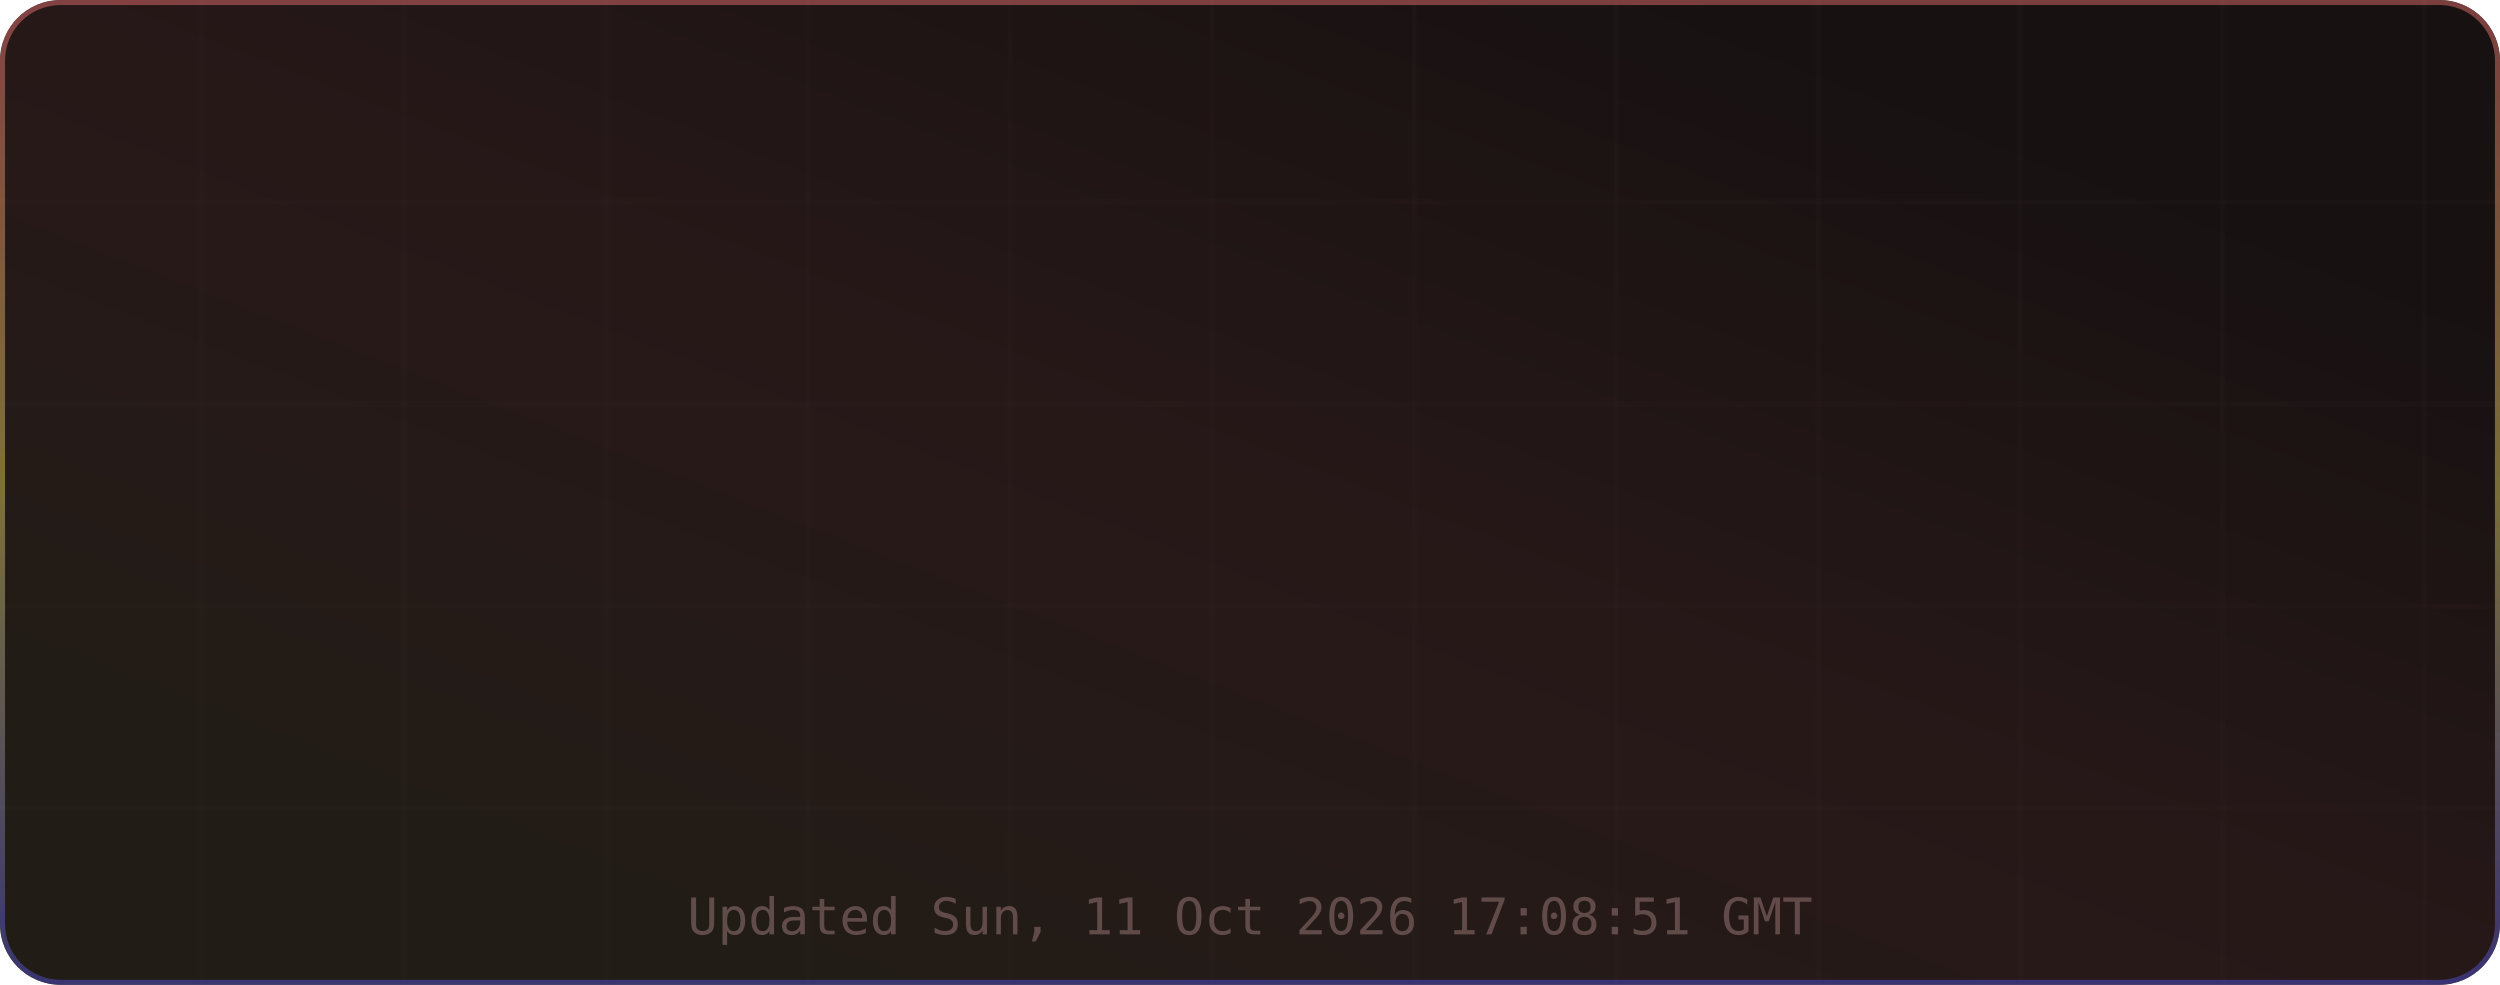
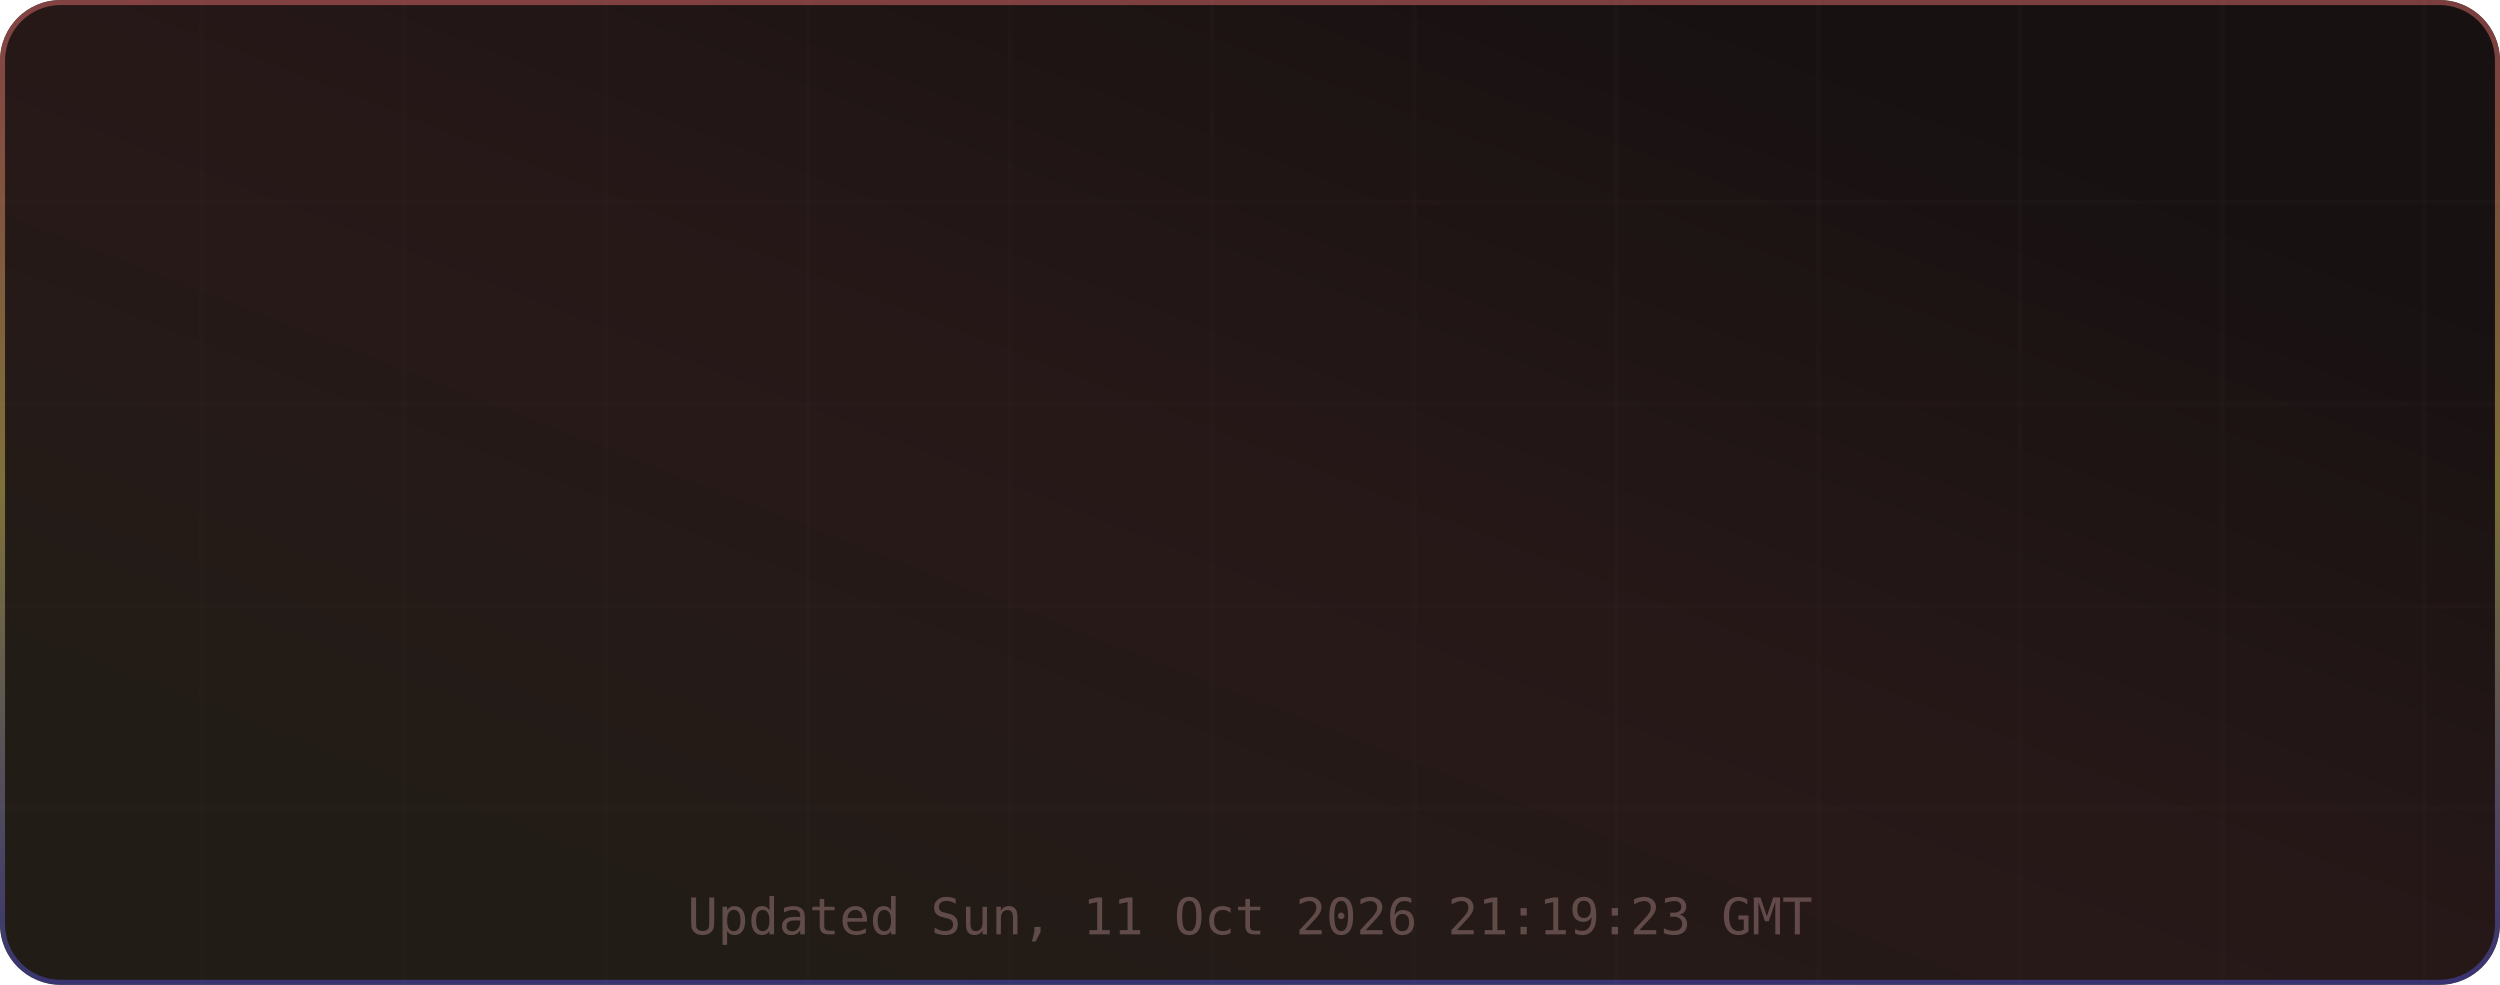
<svg xmlns="http://www.w3.org/2000/svg" width="495" height="195" viewBox="0 0 495 195" role="img" aria-label="TM's GitHub Stats">
  <defs>
    <linearGradient id="grad-bg" x1="0.85" y1="0.15" x2="0.15" y2="0.85" gradientUnits="objectBoundingBox">
      <stop offset="0%" stop-color="#171111" />
      <stop offset="50%" stop-color="#271818" />
      <stop offset="100%" stop-color="#221c16" />
      <animateTransform attributeName="gradientTransform" type="rotate" values="0 0.5 0.5; 360 0.5 0.5" dur="12s" repeatCount="indefinite" />
    </linearGradient>
    <linearGradient id="grad-accent" x1="0.5" y1="0" x2="0.5" y2="1" gradientUnits="objectBoundingBox">
      <stop offset="0%" stop-color="#e06c6c" />
      <stop offset="50%" stop-color="#d6c85c" />
      <stop offset="100%" stop-color="#4d4dcb" />
      <animateTransform attributeName="gradientTransform" type="rotate" values="0 0.5 0.5; 360 0.5 0.5" dur="8s" repeatCount="indefinite" />
    </linearGradient>
    <linearGradient id="grad-chart" x1="0.5" y1="0" x2="0.5" y2="1" gradientUnits="objectBoundingBox">
      <stop offset="0%" stop-color="#e06c6c" stop-opacity="0.9" />
      <stop offset="100%" stop-color="#d6c85c" stop-opacity="0.7" />
    </linearGradient>
    <radialGradient id="grad-glow" cx="0.5" cy="0.5" r="0.6" gradientUnits="objectBoundingBox">
      <stop offset="0%" stop-color="#e06c6c" stop-opacity="0.3" />
      <stop offset="100%" stop-color="#e06c6c" stop-opacity="0" />
    </radialGradient>
    <filter id="drop-shadow" x="-20%" y="-20%" width="140%" height="140%">
      <feGaussianBlur in="SourceAlpha" stdDeviation="3" />
      <feOffset dx="0" dy="2" />
      <feComponentTransfer>
        <feFuncA type="linear" slope="0.4" />
      </feComponentTransfer>
      <feMerge>
        <feMergeNode />
        <feMergeNode in="SourceGraphic" />
      </feMerge>
    </filter>
    <filter id="glow-filter" x="-30%" y="-30%" width="160%" height="160%">
      <feGaussianBlur stdDeviation="4" result="blur" />
      <feMerge>
        <feMergeNode in="blur" />
        <feMergeNode in="SourceGraphic" />
      </feMerge>
    </filter>
    <clipPath id="card-clip">
      <rect width="495" height="195" rx="12" ry="12" />
    </clipPath>
  </defs>
  <defs>
    <filter id="noise" x="0" y="0" width="100%" height="100%">
      <feTurbulence type="fractalNoise" baseFrequency="0.65" numOctaves="3" stitchTiles="stitch" />
      <feColorMatrix type="saturate" values="0" />
      <feBlend in="SourceGraphic" mode="overlay" result="blend" />
      <feComposite in="blend" in2="SourceGraphic" operator="in" />
    </filter>
  </defs>
  <g clip-path="url(#card-clip)">
    <rect x="0" y="0" width="495" height="195" rx="12" ry="12" fill="url(#grad-bg)" clip-path="url(#card-clip)" />
    <g opacity="1">
      <line x1="40" y1="0" x2="40" y2="195" stroke="#432d2d" stroke-width="1" opacity="0.08" />
      <line x1="80" y1="0" x2="80" y2="195" stroke="#432d2d" stroke-width="1" opacity="0.08" />
      <line x1="120" y1="0" x2="120" y2="195" stroke="#432d2d" stroke-width="1" opacity="0.08" />
      <line x1="160" y1="0" x2="160" y2="195" stroke="#432d2d" stroke-width="1" opacity="0.08" />
      <line x1="200" y1="0" x2="200" y2="195" stroke="#432d2d" stroke-width="1" opacity="0.08" />
      <line x1="240" y1="0" x2="240" y2="195" stroke="#432d2d" stroke-width="1" opacity="0.08" />
      <line x1="280" y1="0" x2="280" y2="195" stroke="#432d2d" stroke-width="1" opacity="0.08" />
      <line x1="320" y1="0" x2="320" y2="195" stroke="#432d2d" stroke-width="1" opacity="0.08" />
      <line x1="360" y1="0" x2="360" y2="195" stroke="#432d2d" stroke-width="1" opacity="0.08" />
      <line x1="400" y1="0" x2="400" y2="195" stroke="#432d2d" stroke-width="1" opacity="0.08" />
      <line x1="440" y1="0" x2="440" y2="195" stroke="#432d2d" stroke-width="1" opacity="0.08" />
      <line x1="480" y1="0" x2="480" y2="195" stroke="#432d2d" stroke-width="1" opacity="0.08" />
      <line x1="0" y1="40" x2="495" y2="40" stroke="#432d2d" stroke-width="1" opacity="0.08" />
      <line x1="0" y1="80" x2="495" y2="80" stroke="#432d2d" stroke-width="1" opacity="0.08" />
      <line x1="0" y1="120" x2="495" y2="120" stroke="#432d2d" stroke-width="1" opacity="0.08" />
      <line x1="0" y1="160" x2="495" y2="160" stroke="#432d2d" stroke-width="1" opacity="0.08" />
    </g>
    <rect x="0.5" y="0.5" width="494" height="194" rx="11.5" fill="none" stroke="url(#grad-accent)" stroke-width="1" opacity="0.5" />
    <g id="title-section" opacity="0">
      <text x="20" y="36" font-size="18" dominant-baseline="middle">⚡</text>
      <text x="42" y="36" font-size="16" font-family="ui-monospace,SFMono-Regular,Menlo,monospace" font-weight="700" fill="#e6edf3" text-anchor="start" dominant-baseline="middle" letter-spacing="0.5">TM's GitHub Stats</text>
      <text x="42" y="50" font-size="11" font-family="ui-monospace,SFMono-Regular,Menlo,monospace" fill="#9d7b7b" text-anchor="start" dominant-baseline="middle" opacity="0.8">@MatrixTM26 · 2026 stats</text>
      <line id="title-line" x1="16" y1="52" x2="479" y2="52" stroke="url(#grad-accent)" stroke-width="1" opacity="0.4" />
      <animate attributeName="opacity" from="0" to="1" dur="0.5s" begin="0s" fill="freeze" calcMode="spline" keySplines="0.4 0 0.2 1" keyTimes="0;1" />
    </g>
    <g transform="translate(0, 56)">
      <g opacity="0">
        <text x="73.875" y="22" font-size="13" font-family="ui-monospace,SFMono-Regular,Menlo,monospace" fill="#e06c6c" text-anchor="middle" dominant-baseline="middle" filter="url(#glow-filter)">◈</text>
        <text x="73.875" y="38" font-size="18" font-family="ui-monospace,SFMono-Regular,Menlo,monospace" font-weight="700" fill="#e6edf3" text-anchor="middle" dominant-baseline="middle">17.3K</text>
        <text x="73.875" y="54" font-size="9" font-family="ui-monospace,SFMono-Regular,Menlo,monospace" fill="#9d7b7b" text-anchor="middle" dominant-baseline="middle" letter-spacing="0.3">Commits</text>
        <animate attributeName="opacity" from="0" to="1" dur="0.5s" begin="0.1s" fill="freeze" calcMode="spline" keySplines="0.4 0 0.2 1" keyTimes="0;1" />
      </g>
      <g opacity="0">
        <text x="189.625" y="22" font-size="13" font-family="ui-monospace,SFMono-Regular,Menlo,monospace" fill="#e06c6c" text-anchor="middle" dominant-baseline="middle" filter="url(#glow-filter)">⌥</text>
        <text x="189.625" y="38" font-size="18" font-family="ui-monospace,SFMono-Regular,Menlo,monospace" font-weight="700" fill="#e6edf3" text-anchor="middle" dominant-baseline="middle">154</text>
        <text x="189.625" y="54" font-size="9" font-family="ui-monospace,SFMono-Regular,Menlo,monospace" fill="#9d7b7b" text-anchor="middle" dominant-baseline="middle" letter-spacing="0.3">Pull Requests</text>
        <animate attributeName="opacity" from="0" to="1" dur="0.5s" begin="0.17s" fill="freeze" calcMode="spline" keySplines="0.4 0 0.2 1" keyTimes="0;1" />
      </g>
      <g opacity="0">
        <text x="305.375" y="22" font-size="13" font-family="ui-monospace,SFMono-Regular,Menlo,monospace" fill="#e06c6c" text-anchor="middle" dominant-baseline="middle" filter="url(#glow-filter)">◎</text>
        <text x="305.375" y="38" font-size="18" font-family="ui-monospace,SFMono-Regular,Menlo,monospace" font-weight="700" fill="#e6edf3" text-anchor="middle" dominant-baseline="middle">1</text>
        <text x="305.375" y="54" font-size="9" font-family="ui-monospace,SFMono-Regular,Menlo,monospace" fill="#9d7b7b" text-anchor="middle" dominant-baseline="middle" letter-spacing="0.3">Issues</text>
        <animate attributeName="opacity" from="0" to="1" dur="0.5s" begin="0.24s" fill="freeze" calcMode="spline" keySplines="0.4 0 0.2 1" keyTimes="0;1" />
      </g>
      <g opacity="0">
        <text x="421.125" y="22" font-size="13" font-family="ui-monospace,SFMono-Regular,Menlo,monospace" fill="#e06c6c" text-anchor="middle" dominant-baseline="middle" filter="url(#glow-filter)">✦</text>
        <text x="421.125" y="38" font-size="18" font-family="ui-monospace,SFMono-Regular,Menlo,monospace" font-weight="700" fill="#e6edf3" text-anchor="middle" dominant-baseline="middle">2</text>
        <text x="421.125" y="54" font-size="9" font-family="ui-monospace,SFMono-Regular,Menlo,monospace" fill="#9d7b7b" text-anchor="middle" dominant-baseline="middle" letter-spacing="0.3">Reviews</text>
        <animate attributeName="opacity" from="0" to="1" dur="0.5s" begin="0.31s" fill="freeze" calcMode="spline" keySplines="0.4 0 0.2 1" keyTimes="0;1" />
      </g>
      <g opacity="0">
        <text x="73.875" y="77" font-size="13" font-family="ui-monospace,SFMono-Regular,Menlo,monospace" fill="#e06c6c" text-anchor="middle" dominant-baseline="middle" filter="url(#glow-filter)">★</text>
        <text x="73.875" y="93" font-size="18" font-family="ui-monospace,SFMono-Regular,Menlo,monospace" font-weight="700" fill="#e6edf3" text-anchor="middle" dominant-baseline="middle">115</text>
        <text x="73.875" y="109" font-size="9" font-family="ui-monospace,SFMono-Regular,Menlo,monospace" fill="#9d7b7b" text-anchor="middle" dominant-baseline="middle" letter-spacing="0.3">Stars Earned</text>
        <animate attributeName="opacity" from="0" to="1" dur="0.5s" begin="0.38s" fill="freeze" calcMode="spline" keySplines="0.4 0 0.2 1" keyTimes="0;1" />
      </g>
      <g opacity="0">
        <text x="189.625" y="77" font-size="13" font-family="ui-monospace,SFMono-Regular,Menlo,monospace" fill="#e06c6c" text-anchor="middle" dominant-baseline="middle" filter="url(#glow-filter)">⊗</text>
        <text x="189.625" y="93" font-size="18" font-family="ui-monospace,SFMono-Regular,Menlo,monospace" font-weight="700" fill="#e6edf3" text-anchor="middle" dominant-baseline="middle">17</text>
        <text x="189.625" y="109" font-size="9" font-family="ui-monospace,SFMono-Regular,Menlo,monospace" fill="#9d7b7b" text-anchor="middle" dominant-baseline="middle" letter-spacing="0.3">Forks</text>
        <animate attributeName="opacity" from="0" to="1" dur="0.5s" begin="0.45s" fill="freeze" calcMode="spline" keySplines="0.4 0 0.2 1" keyTimes="0;1" />
      </g>
      <g opacity="0">
        <text x="305.375" y="77" font-size="13" font-family="ui-monospace,SFMono-Regular,Menlo,monospace" fill="#e06c6c" text-anchor="middle" dominant-baseline="middle" filter="url(#glow-filter)">◉</text>
        <text x="305.375" y="93" font-size="18" font-family="ui-monospace,SFMono-Regular,Menlo,monospace" font-weight="700" fill="#e6edf3" text-anchor="middle" dominant-baseline="middle">18</text>
        <text x="305.375" y="109" font-size="9" font-family="ui-monospace,SFMono-Regular,Menlo,monospace" fill="#9d7b7b" text-anchor="middle" dominant-baseline="middle" letter-spacing="0.3">Followers</text>
        <animate attributeName="opacity" from="0" to="1" dur="0.5s" begin="0.52s" fill="freeze" calcMode="spline" keySplines="0.4 0 0.2 1" keyTimes="0;1" />
      </g>
      <g opacity="0">
        <text x="421.125" y="77" font-size="13" font-family="ui-monospace,SFMono-Regular,Menlo,monospace" fill="#e06c6c" text-anchor="middle" dominant-baseline="middle" filter="url(#glow-filter)">⚑</text>
        <text x="421.125" y="93" font-size="18" font-family="ui-monospace,SFMono-Regular,Menlo,monospace" font-weight="700" fill="#e6edf3" text-anchor="middle" dominant-baseline="middle">0</text>
        <text x="421.125" y="109" font-size="9" font-family="ui-monospace,SFMono-Regular,Menlo,monospace" fill="#9d7b7b" text-anchor="middle" dominant-baseline="middle" letter-spacing="0.3">Day Streak</text>
        <animate attributeName="opacity" from="0" to="1" dur="0.5s" begin="0.59s" fill="freeze" calcMode="spline" keySplines="0.4 0 0.2 1" keyTimes="0;1" />
      </g>
      <g opacity="0">
        <circle cx="450" cy="-24" r="32" fill="none" stroke="#432d2d" stroke-width="2" />
        <circle cx="450" cy="-24" r="32" fill="none" stroke="url(#grad-accent)" stroke-width="2.5" stroke-dasharray="201.06" stroke-dashoffset="201.06" stroke-linecap="round" transform="rotate(-90 450 -24)">
          <animate attributeName="stroke-dashoffset" from="201.062" to="180.956" dur="1.5s" begin="0.3s" fill="freeze" calcMode="spline" keySplines="0.4 0 0.2 1" keyTimes="0;1" />
        </circle>
        <text x="450" y="-30" font-size="18" font-family="ui-monospace,SFMono-Regular,Menlo,monospace" font-weight="700" fill="#e06c6c" text-anchor="middle" filter="url(#glow-filter)">A+</text>
        <text x="450" y="-14" font-size="8" font-family="ui-monospace,SFMono-Regular,Menlo,monospace" fill="#9d7b7b" text-anchor="middle" letter-spacing="1">RANK</text>
        <text x="450" y="-4" font-size="8" font-family="ui-monospace,SFMono-Regular,Menlo,monospace" fill="#9d7b7b" text-anchor="middle" opacity="0.7">Top 10%</text>
        <animate attributeName="opacity" from="0" to="1" dur="0.6s" begin="0.2s" fill="freeze" calcMode="spline" keySplines="0.4 0 0.2 1" keyTimes="0;1" />
      </g>
    </g>
-     <text x="247.5" y="185" font-size="10" font-family="ui-monospace,SFMono-Regular,Menlo,monospace" fill="#9d7b7b" text-anchor="middle" opacity="0.5">Updated Sun, 11 Oct 2026 17:08:51 GMT</text>
+     <text x="247.5" y="185" font-size="10" font-family="ui-monospace,SFMono-Regular,Menlo,monospace" fill="#9d7b7b" text-anchor="middle" opacity="0.5">Updated Sun, 11 Oct 2026 21:19:23 GMT</text>
  </g>
</svg>
